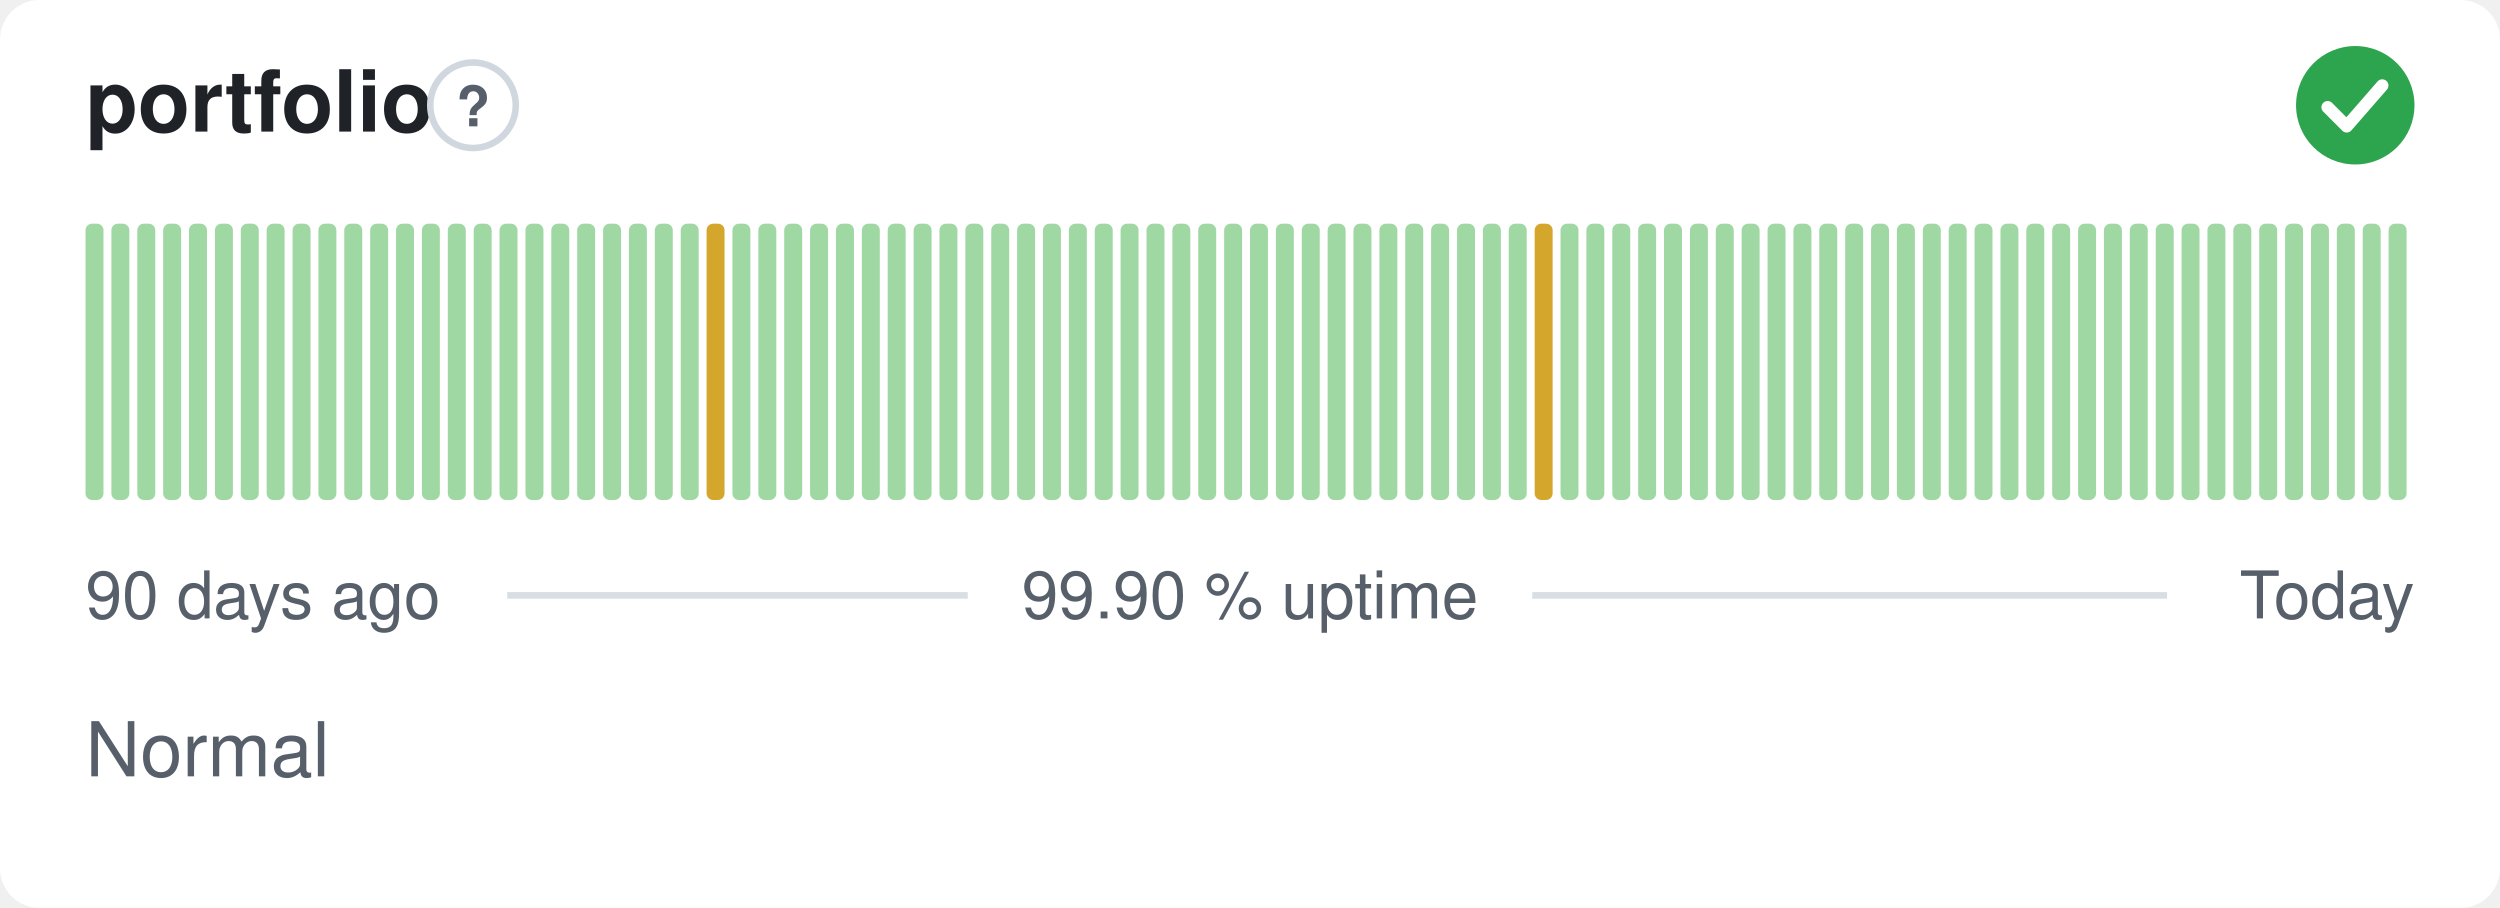
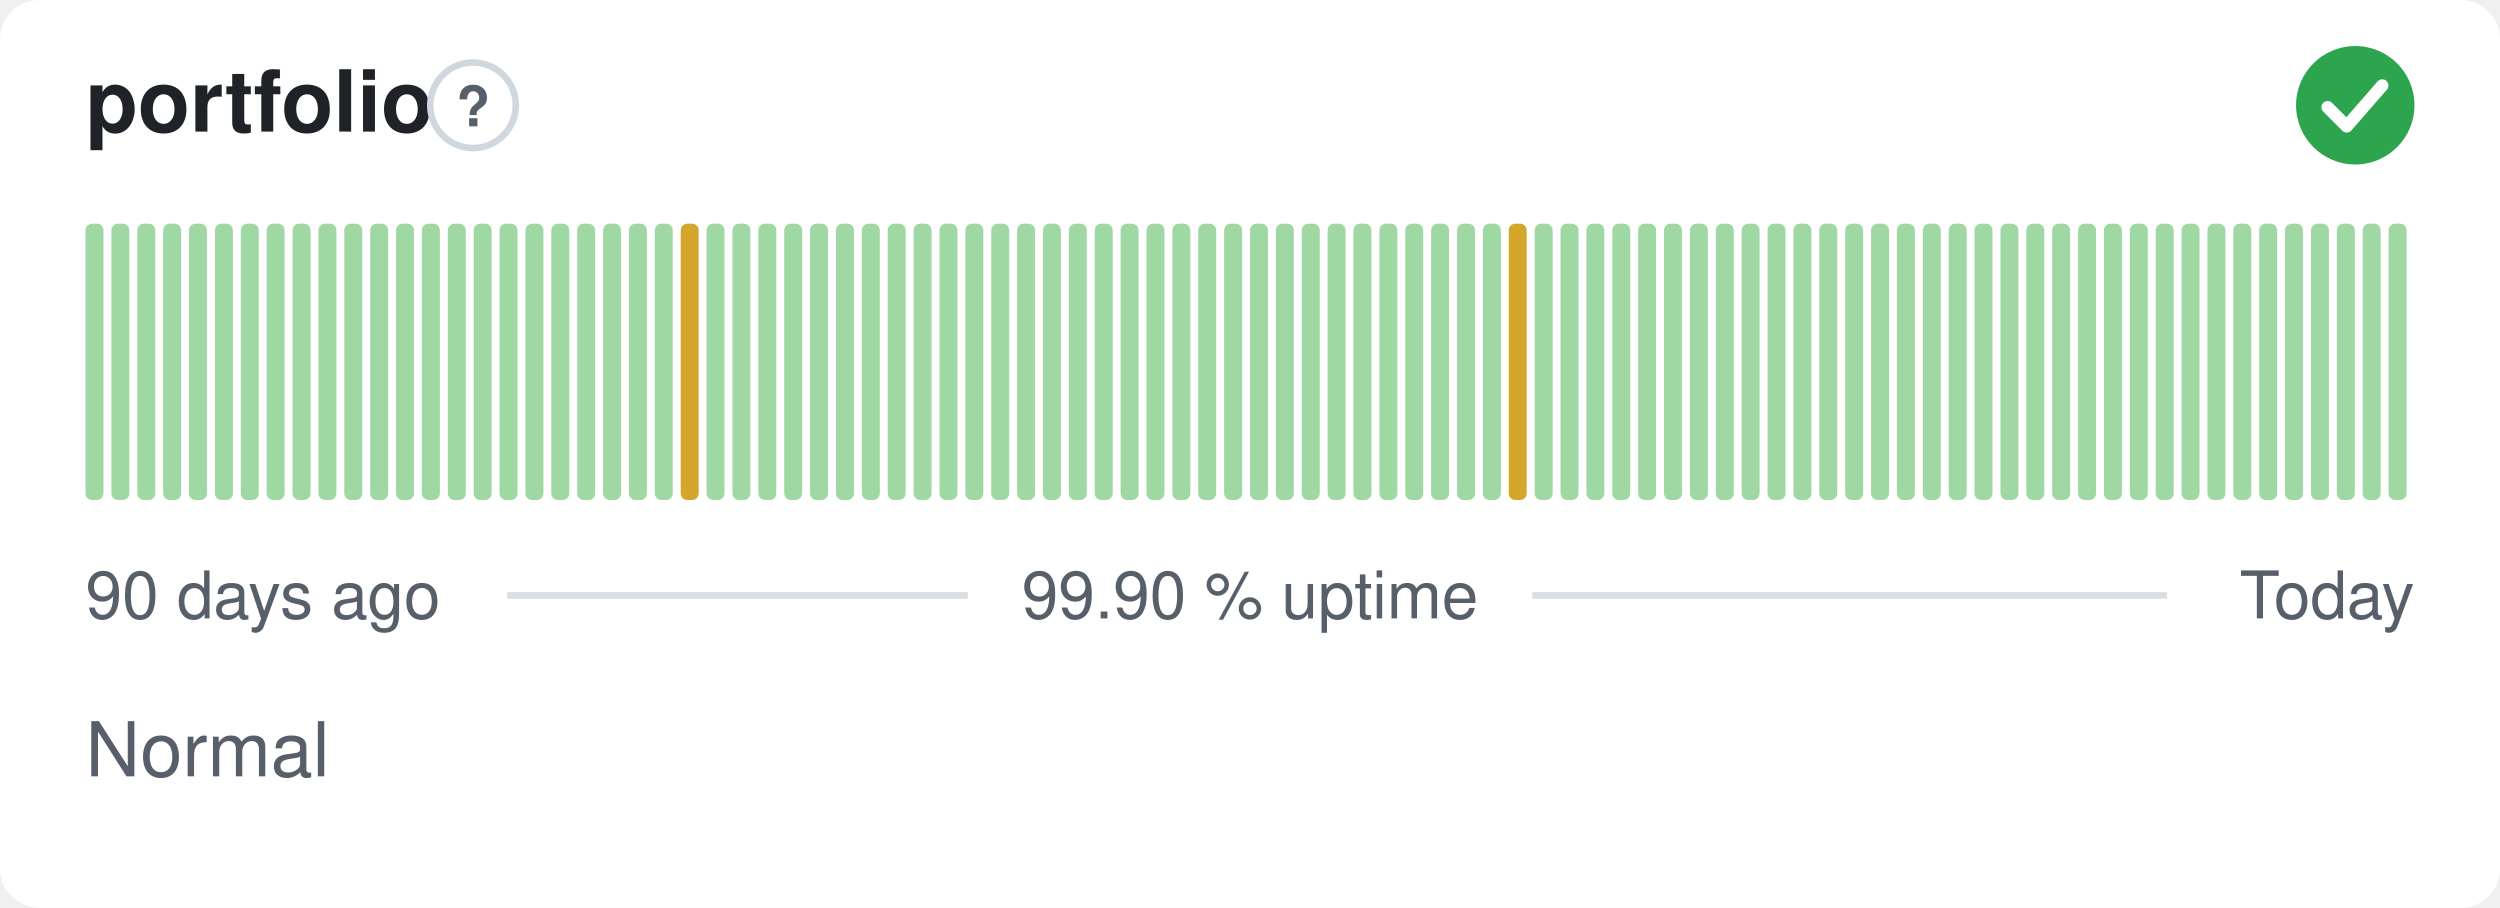
<svg xmlns="http://www.w3.org/2000/svg" width="380" height="138" viewBox="0 0 380 138" role="img" aria-label="portfolio: Normal, 99.90 % uptime over the last 90 days" font-family="-apple-system,BlinkMacSystemFont,'Segoe UI',Helvetica,Arial,sans-serif">
  <style>
    @media (prefers-color-scheme: dark) {
      .bg { fill: #0d1117 }
      .title { fill: #e6edf3 }
      .muted { fill: #8b949e }
      .hint { stroke: #30363d }
      .rule { stroke: #30363d }
      .nodata { fill: #21262d }
    }
  </style>
  <rect class="bg" width="380" height="138" rx="6" fill="#ffffff" />
  <text class="title" x="13" y="20" font-size="13" font-weight="600" fill="#1f2328">portfolio</text>
  <circle class="hint" cx="71.9" cy="16" r="6.5" fill="none" stroke="#d0d7de" stroke-width="1" />
  <text class="muted" x="71.9" y="19.2" text-anchor="middle" font-size="8.5" font-weight="700" fill="#57606a">?</text>
  <circle cx="358" cy="16" r="9" fill="#2da44e" />
  <path d="M353.80 16.30l2.90 2.90 5.40 -6.20" fill="none" stroke="#fff" stroke-width="1.89" stroke-linecap="round" stroke-linejoin="round" />
  <rect x="13.00" y="34.00" width="2.73" height="42.00" rx="1" fill="#9fd8a3" />
  <rect x="16.93" y="34.00" width="2.73" height="42.00" rx="1" fill="#9fd8a3" />
  <rect x="20.87" y="34.00" width="2.73" height="42.00" rx="1" fill="#9fd8a3" />
  <rect x="24.80" y="34.00" width="2.73" height="42.00" rx="1" fill="#9fd8a3" />
  <rect x="28.73" y="34.00" width="2.73" height="42.00" rx="1" fill="#9fd8a3" />
  <rect x="32.67" y="34.00" width="2.73" height="42.00" rx="1" fill="#9fd8a3" />
  <rect x="36.60" y="34.00" width="2.73" height="42.00" rx="1" fill="#9fd8a3" />
  <rect x="40.53" y="34.00" width="2.73" height="42.00" rx="1" fill="#9fd8a3" />
  <rect x="44.47" y="34.00" width="2.73" height="42.00" rx="1" fill="#9fd8a3" />
  <rect x="48.40" y="34.00" width="2.73" height="42.00" rx="1" fill="#9fd8a3" />
  <rect x="52.33" y="34.00" width="2.73" height="42.00" rx="1" fill="#9fd8a3" />
  <rect x="56.27" y="34.00" width="2.73" height="42.00" rx="1" fill="#9fd8a3" />
  <rect x="60.20" y="34.00" width="2.73" height="42.00" rx="1" fill="#9fd8a3" />
  <rect x="64.13" y="34.00" width="2.73" height="42.00" rx="1" fill="#9fd8a3" />
  <rect x="68.07" y="34.00" width="2.73" height="42.00" rx="1" fill="#9fd8a3" />
  <rect x="72.00" y="34.00" width="2.73" height="42.00" rx="1" fill="#9fd8a3" />
  <rect x="75.93" y="34.00" width="2.73" height="42.00" rx="1" fill="#9fd8a3" />
  <rect x="79.87" y="34.00" width="2.73" height="42.00" rx="1" fill="#9fd8a3" />
  <rect x="83.80" y="34.00" width="2.73" height="42.00" rx="1" fill="#9fd8a3" />
  <rect x="87.73" y="34.00" width="2.73" height="42.00" rx="1" fill="#9fd8a3" />
  <rect x="91.67" y="34.00" width="2.73" height="42.00" rx="1" fill="#9fd8a3" />
  <rect x="95.60" y="34.00" width="2.73" height="42.00" rx="1" fill="#9fd8a3" />
  <rect x="99.53" y="34.00" width="2.73" height="42.00" rx="1" fill="#9fd8a3" />
-   <rect x="103.47" y="34.00" width="2.73" height="42.00" rx="1" fill="#9fd8a3" />
-   <rect x="107.40" y="34.00" width="2.73" height="42.00" rx="1" fill="#d4a72c" />
+   <rect x="103.47" y="34.00" width="2.73" height="42.00" rx="1" fill="#d4a72c" />
+   <rect x="107.40" y="34.00" width="2.73" height="42.00" rx="1" fill="#9fd8a3" />
  <rect x="111.33" y="34.00" width="2.73" height="42.00" rx="1" fill="#9fd8a3" />
  <rect x="115.27" y="34.00" width="2.73" height="42.00" rx="1" fill="#9fd8a3" />
  <rect x="119.20" y="34.00" width="2.73" height="42.00" rx="1" fill="#9fd8a3" />
  <rect x="123.13" y="34.00" width="2.73" height="42.00" rx="1" fill="#9fd8a3" />
  <rect x="127.07" y="34.00" width="2.73" height="42.00" rx="1" fill="#9fd8a3" />
  <rect x="131.00" y="34.00" width="2.73" height="42.00" rx="1" fill="#9fd8a3" />
  <rect x="134.93" y="34.00" width="2.73" height="42.00" rx="1" fill="#9fd8a3" />
  <rect x="138.87" y="34.00" width="2.73" height="42.00" rx="1" fill="#9fd8a3" />
  <rect x="142.80" y="34.00" width="2.73" height="42.00" rx="1" fill="#9fd8a3" />
  <rect x="146.73" y="34.00" width="2.73" height="42.00" rx="1" fill="#9fd8a3" />
  <rect x="150.67" y="34.00" width="2.73" height="42.00" rx="1" fill="#9fd8a3" />
  <rect x="154.60" y="34.00" width="2.73" height="42.00" rx="1" fill="#9fd8a3" />
  <rect x="158.53" y="34.00" width="2.73" height="42.00" rx="1" fill="#9fd8a3" />
  <rect x="162.47" y="34.00" width="2.73" height="42.00" rx="1" fill="#9fd8a3" />
  <rect x="166.40" y="34.00" width="2.73" height="42.00" rx="1" fill="#9fd8a3" />
  <rect x="170.33" y="34.00" width="2.73" height="42.00" rx="1" fill="#9fd8a3" />
  <rect x="174.27" y="34.00" width="2.73" height="42.00" rx="1" fill="#9fd8a3" />
  <rect x="178.20" y="34.00" width="2.73" height="42.00" rx="1" fill="#9fd8a3" />
  <rect x="182.13" y="34.00" width="2.73" height="42.00" rx="1" fill="#9fd8a3" />
  <rect x="186.07" y="34.00" width="2.73" height="42.00" rx="1" fill="#9fd8a3" />
  <rect x="190.00" y="34.00" width="2.73" height="42.00" rx="1" fill="#9fd8a3" />
  <rect x="193.93" y="34.00" width="2.73" height="42.00" rx="1" fill="#9fd8a3" />
  <rect x="197.87" y="34.00" width="2.73" height="42.00" rx="1" fill="#9fd8a3" />
  <rect x="201.80" y="34.00" width="2.73" height="42.00" rx="1" fill="#9fd8a3" />
  <rect x="205.73" y="34.00" width="2.73" height="42.00" rx="1" fill="#9fd8a3" />
  <rect x="209.67" y="34.00" width="2.73" height="42.00" rx="1" fill="#9fd8a3" />
  <rect x="213.60" y="34.00" width="2.73" height="42.00" rx="1" fill="#9fd8a3" />
  <rect x="217.53" y="34.00" width="2.73" height="42.00" rx="1" fill="#9fd8a3" />
  <rect x="221.47" y="34.00" width="2.73" height="42.00" rx="1" fill="#9fd8a3" />
  <rect x="225.40" y="34.00" width="2.73" height="42.00" rx="1" fill="#9fd8a3" />
-   <rect x="229.33" y="34.00" width="2.73" height="42.00" rx="1" fill="#9fd8a3" />
-   <rect x="233.27" y="34.00" width="2.73" height="42.00" rx="1" fill="#d4a72c" />
+   <rect x="229.33" y="34.00" width="2.73" height="42.00" rx="1" fill="#d4a72c" />
+   <rect x="233.27" y="34.00" width="2.73" height="42.00" rx="1" fill="#9fd8a3" />
  <rect x="237.20" y="34.00" width="2.73" height="42.00" rx="1" fill="#9fd8a3" />
  <rect x="241.13" y="34.00" width="2.73" height="42.00" rx="1" fill="#9fd8a3" />
  <rect x="245.07" y="34.00" width="2.73" height="42.00" rx="1" fill="#9fd8a3" />
  <rect x="249.00" y="34.00" width="2.73" height="42.00" rx="1" fill="#9fd8a3" />
  <rect x="252.93" y="34.00" width="2.73" height="42.00" rx="1" fill="#9fd8a3" />
  <rect x="256.87" y="34.00" width="2.73" height="42.00" rx="1" fill="#9fd8a3" />
  <rect x="260.80" y="34.00" width="2.73" height="42.00" rx="1" fill="#9fd8a3" />
  <rect x="264.73" y="34.00" width="2.73" height="42.00" rx="1" fill="#9fd8a3" />
  <rect x="268.67" y="34.00" width="2.73" height="42.00" rx="1" fill="#9fd8a3" />
  <rect x="272.60" y="34.00" width="2.73" height="42.00" rx="1" fill="#9fd8a3" />
  <rect x="276.53" y="34.00" width="2.73" height="42.00" rx="1" fill="#9fd8a3" />
  <rect x="280.47" y="34.00" width="2.73" height="42.00" rx="1" fill="#9fd8a3" />
  <rect x="284.40" y="34.00" width="2.73" height="42.00" rx="1" fill="#9fd8a3" />
  <rect x="288.33" y="34.00" width="2.73" height="42.00" rx="1" fill="#9fd8a3" />
  <rect x="292.27" y="34.00" width="2.73" height="42.00" rx="1" fill="#9fd8a3" />
  <rect x="296.20" y="34.00" width="2.73" height="42.00" rx="1" fill="#9fd8a3" />
  <rect x="300.13" y="34.00" width="2.73" height="42.00" rx="1" fill="#9fd8a3" />
  <rect x="304.07" y="34.00" width="2.73" height="42.00" rx="1" fill="#9fd8a3" />
  <rect x="308.00" y="34.00" width="2.73" height="42.00" rx="1" fill="#9fd8a3" />
  <rect x="311.93" y="34.00" width="2.73" height="42.00" rx="1" fill="#9fd8a3" />
  <rect x="315.87" y="34.00" width="2.73" height="42.00" rx="1" fill="#9fd8a3" />
  <rect x="319.80" y="34.00" width="2.73" height="42.00" rx="1" fill="#9fd8a3" />
  <rect x="323.73" y="34.00" width="2.73" height="42.00" rx="1" fill="#9fd8a3" />
  <rect x="327.67" y="34.00" width="2.73" height="42.00" rx="1" fill="#9fd8a3" />
  <rect x="331.60" y="34.00" width="2.73" height="42.00" rx="1" fill="#9fd8a3" />
  <rect x="335.53" y="34.00" width="2.73" height="42.00" rx="1" fill="#9fd8a3" />
  <rect x="339.47" y="34.00" width="2.73" height="42.00" rx="1" fill="#9fd8a3" />
  <rect x="343.40" y="34.00" width="2.73" height="42.00" rx="1" fill="#9fd8a3" />
  <rect x="347.33" y="34.00" width="2.73" height="42.00" rx="1" fill="#9fd8a3" />
  <rect x="351.27" y="34.00" width="2.73" height="42.00" rx="1" fill="#9fd8a3" />
  <rect x="355.20" y="34.00" width="2.73" height="42.00" rx="1" fill="#9fd8a3" />
  <rect x="359.13" y="34.00" width="2.73" height="42.00" rx="1" fill="#9fd8a3" />
  <rect x="363.07" y="34.00" width="2.73" height="42.00" rx="1" fill="#9fd8a3" />
  <text class="muted" x="13" y="94" font-size="10" fill="#57606a">90 days ago</text>
  <text class="muted" x="190" y="94" text-anchor="middle" font-size="10" fill="#57606a">99.90 % uptime</text>
  <text class="muted" x="367" y="94" text-anchor="end" font-size="10" fill="#57606a">Today</text>
  <line class="rule" x1="77.1" y1="90.5" x2="147.1" y2="90.5" stroke="#d8dee4" stroke-width="1" />
  <line class="rule" x1="232.9" y1="90.5" x2="329.4" y2="90.5" stroke="#d8dee4" stroke-width="1" />
  <text class="muted" x="13" y="118" font-size="11.5" fill="#57606a">Normal</text>
</svg>
